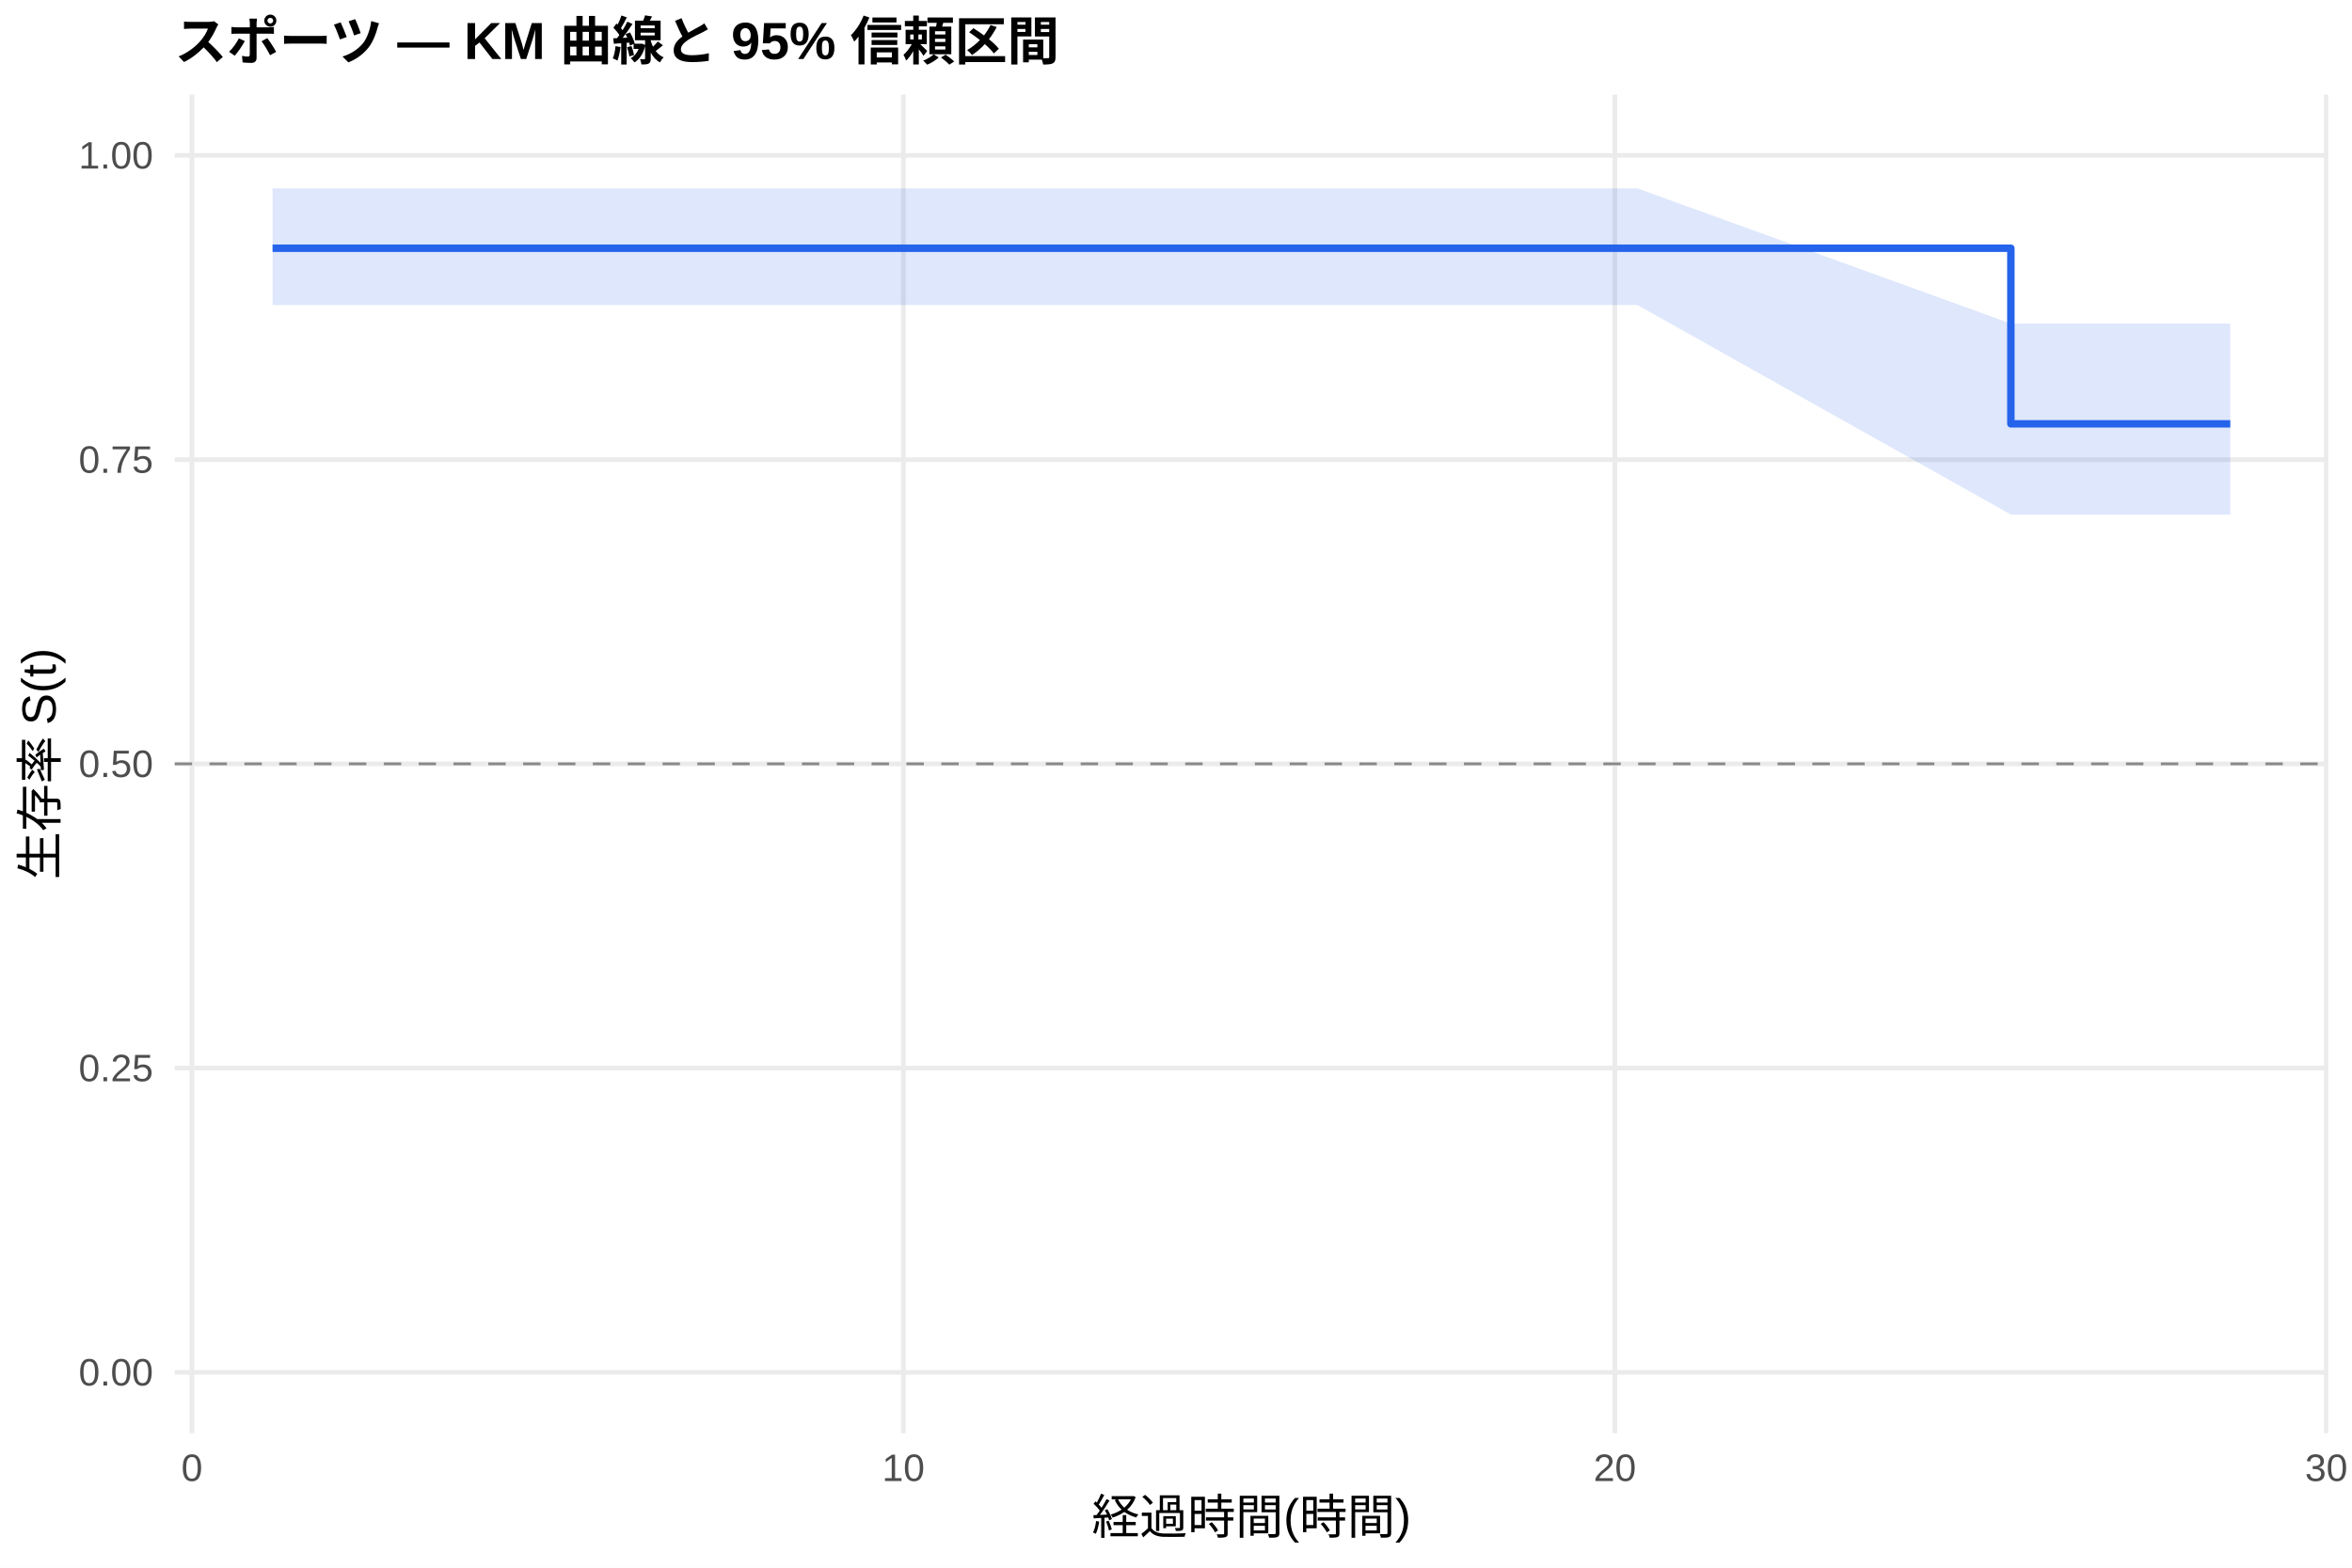
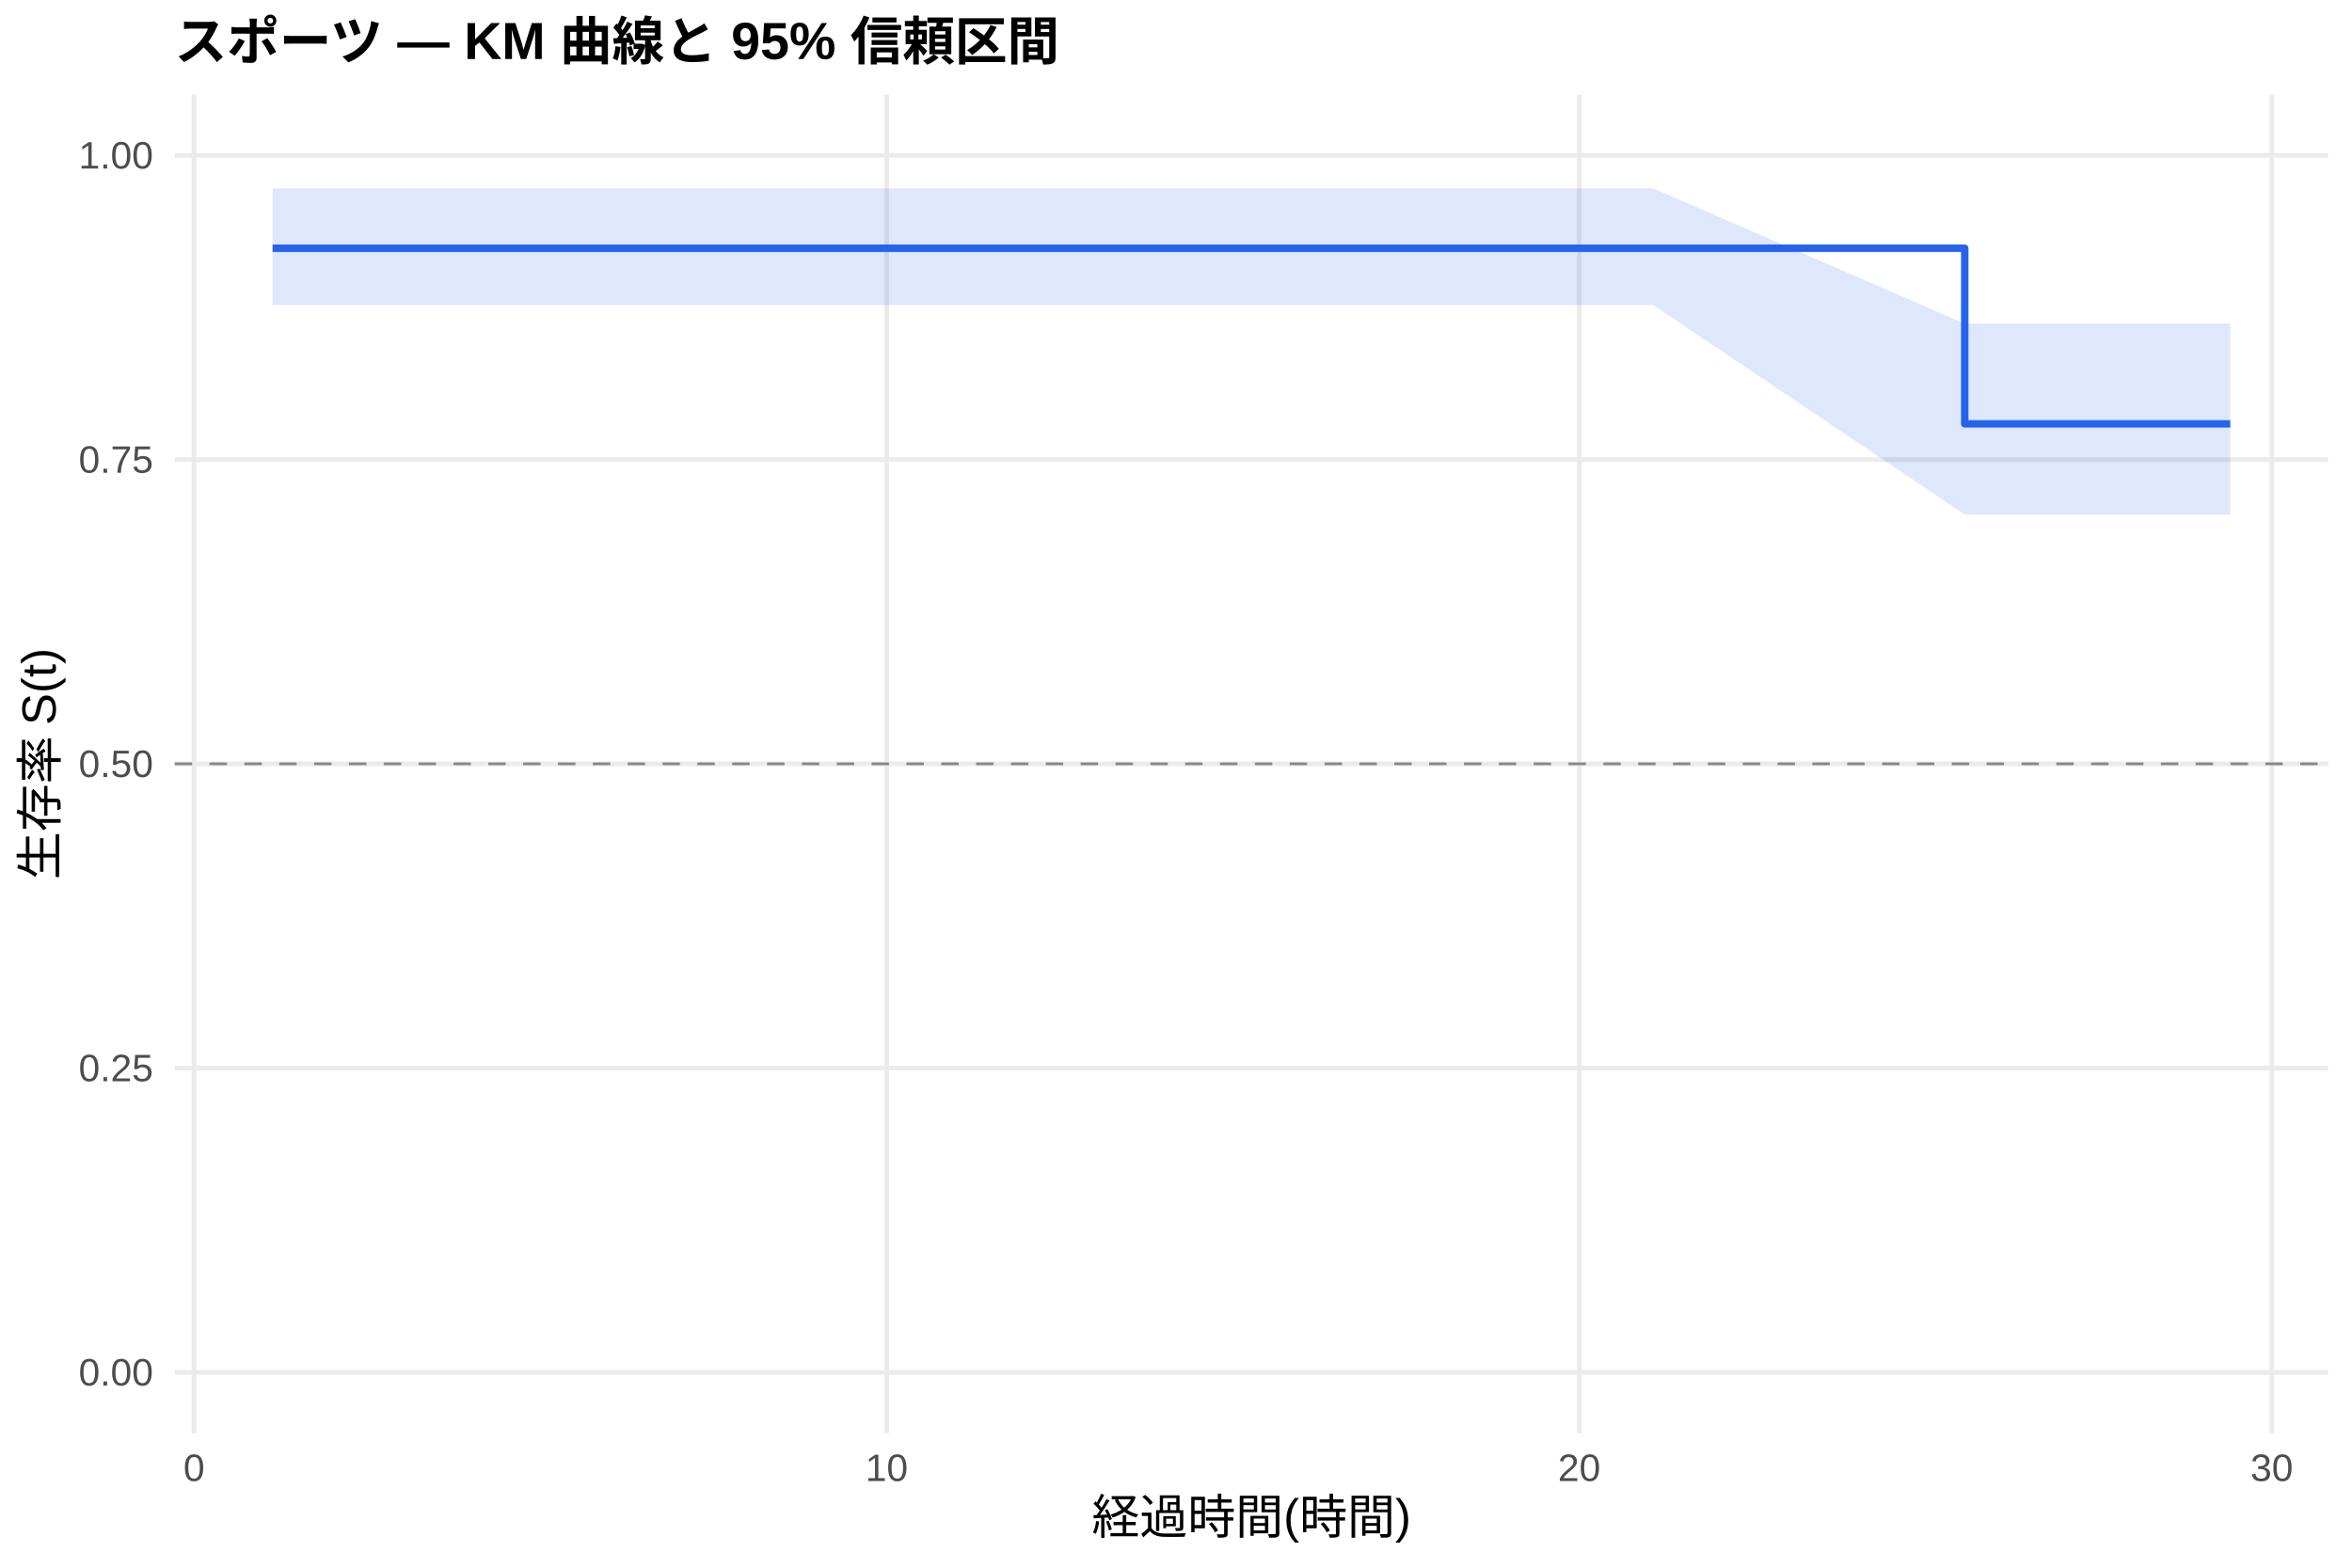
<svg xmlns="http://www.w3.org/2000/svg" width="540.00pt" height="360.00pt" viewBox="0 0 540.00 360.00">
  <g class="svglite">
    <defs>
      <style type="text/css">
    .svglite line, .svglite polyline, .svglite polygon, .svglite path, .svglite rect, .svglite circle {
      fill: none;
      stroke: #000000;
      stroke-linecap: round;
      stroke-linejoin: round;
      stroke-miterlimit: 10.00;
    }
    .svglite text {
      white-space: pre;
    }
    .svglite g.glyphgroup path {
      fill: inherit;
      stroke: none;
    }
  </style>
    </defs>
    <rect width="100%" height="100%" style="stroke: none; fill: #FFFFFF;" />
    <defs>
      <clipPath id="cpMC4wMHw1NDAuMDB8MC4wMHwzNjAuMDA=">
        <rect x="0.00" y="0.00" width="540.00" height="360.00" />
      </clipPath>
    </defs>
    <g clip-path="url(#cpMC4wMHw1NDAuMDB8MC4wMHwzNjAuMDA=)">
      <rect x="0" y="0.00" width="540.00" height="360.00" style="stroke-width: 1.07; stroke: none; fill: #FFFFFF;" />
    </g>
    <defs>
      <clipPath id="cpNDAuMTF8NTM0LjUyfDIxLjcxfDMyOS4xMg==">
        <rect x="40.11" y="21.71" width="494.41" height="307.41" />
      </clipPath>
    </defs>
    <g clip-path="url(#cpNDAuMTF8NTM0LjUyfDIxLjcxfDMyOS4xMg==)">
      <polyline points="40.11,315.14 534.52,315.14 " style="stroke-width: 1.07; stroke: #EBEBEB; stroke-linecap: butt;" />
      <polyline points="40.11,245.28 534.52,245.28 " style="stroke-width: 1.07; stroke: #EBEBEB; stroke-linecap: butt;" />
      <polyline points="40.11,175.41 534.52,175.41 " style="stroke-width: 1.07; stroke: #EBEBEB; stroke-linecap: butt;" />
      <polyline points="40.11,105.55 534.52,105.55 " style="stroke-width: 1.07; stroke: #EBEBEB; stroke-linecap: butt;" />
      <polyline points="40.11,35.68 534.52,35.68 " style="stroke-width: 1.07; stroke: #EBEBEB; stroke-linecap: butt;" />
-       <polyline points="44.07,329.12 44.07,21.71 " style="stroke-width: 1.07; stroke: #EBEBEB; stroke-linecap: butt;" />
-       <polyline points="207.41,329.12 207.41,21.71 " style="stroke-width: 1.07; stroke: #EBEBEB; stroke-linecap: butt;" />
-       <polyline points="370.76,329.12 370.76,21.71 " style="stroke-width: 1.07; stroke: #EBEBEB; stroke-linecap: butt;" />
-       <polyline points="534.10,329.12 534.10,21.71 " style="stroke-width: 1.07; stroke: #EBEBEB; stroke-linecap: butt;" />
-       <polygon points="62.58,43.26 124.93,43.26 138.81,43.26 208.23,43.26 260.23,43.26 274.66,43.26 302.15,43.26 323.66,43.26 375.93,43.26 461.68,74.31 470.94,74.31 512.05,74.31 512.05,118.16 470.94,118.16 461.68,118.16 375.93,70.04 323.66,70.04 302.15,70.04 274.66,70.04 260.23,70.04 208.23,70.04 138.81,70.04 124.93,70.04 62.58,70.04 " style="stroke-width: 0.00; stroke: none; stroke-linecap: butt; fill: #2563EB; fill-opacity: 0.15;" />
-       <polyline points="62.58,43.26 124.93,43.26 138.81,43.26 208.23,43.26 260.23,43.26 274.66,43.26 302.15,43.26 323.66,43.26 375.93,43.26 461.68,74.31 470.94,74.31 512.05,74.31 " style="stroke-width: 1.07; stroke: none; stroke-linecap: butt;" />
-       <polyline points="512.05,118.16 470.94,118.16 461.68,118.16 375.93,70.04 323.66,70.04 302.15,70.04 274.66,70.04 260.23,70.04 208.23,70.04 138.81,70.04 124.93,70.04 62.58,70.04 " style="stroke-width: 1.07; stroke: none; stroke-linecap: butt;" />
-       <polyline points="62.58,57.00 124.93,57.00 124.93,57.00 138.81,57.00 138.81,57.00 208.23,57.00 208.23,57.00 260.23,57.00 260.23,57.00 274.66,57.00 274.66,57.00 302.15,57.00 302.15,57.00 323.66,57.00 323.66,57.00 375.93,57.00 375.93,57.00 461.68,57.00 461.68,97.33 470.94,97.33 470.94,97.33 512.05,97.33 512.05,97.33 " style="stroke-width: 1.71; stroke: #2563EB; stroke-linecap: butt;" />
+       <polyline points="44.56,329.12 44.56,21.71 " style="stroke-width: 1.07; stroke: #EBEBEB; stroke-linecap: butt;" />
+       <polyline points="203.57,329.12 203.57,21.71 " style="stroke-width: 1.07; stroke: #EBEBEB; stroke-linecap: butt;" />
+       <polyline points="362.58,329.12 362.58,21.71 " style="stroke-width: 1.07; stroke: #EBEBEB; stroke-linecap: butt;" />
+       <polyline points="521.59,329.12 521.59,21.71 " style="stroke-width: 1.07; stroke: #EBEBEB; stroke-linecap: butt;" />
+       <polygon points="62.58,43.26 135.20,43.26 148.71,43.26 216.29,43.26 266.91,43.26 280.95,43.26 307.72,43.26 328.66,43.26 379.54,43.26 451.09,74.31 472.03,74.31 512.05,74.31 512.05,118.16 472.03,118.16 451.09,118.16 379.54,70.04 328.66,70.04 307.72,70.04 280.95,70.04 266.91,70.04 216.29,70.04 148.71,70.04 135.20,70.04 62.58,70.04 " style="stroke-width: 0.00; stroke: none; stroke-linecap: butt; fill: #2563EB; fill-opacity: 0.15;" />
+       <polyline points="62.58,43.26 135.20,43.26 148.71,43.26 216.29,43.26 266.91,43.26 280.95,43.26 307.72,43.26 328.66,43.26 379.54,43.26 451.09,74.31 472.03,74.31 512.05,74.31 " style="stroke-width: 1.07; stroke: none; stroke-linecap: butt;" />
+       <polyline points="512.05,118.16 472.03,118.16 451.09,118.16 379.54,70.04 328.66,70.04 307.72,70.04 280.95,70.04 266.91,70.04 216.29,70.04 148.71,70.04 135.20,70.04 62.58,70.04 " style="stroke-width: 1.07; stroke: none; stroke-linecap: butt;" />
+       <polyline points="62.58,57.00 135.20,57.00 135.20,57.00 148.71,57.00 148.71,57.00 216.29,57.00 216.29,57.00 266.91,57.00 266.91,57.00 280.95,57.00 280.95,57.00 307.72,57.00 307.72,57.00 328.66,57.00 328.66,57.00 379.54,57.00 379.54,57.00 451.09,57.00 451.09,97.33 472.03,97.33 472.03,97.33 512.05,97.33 512.05,97.33 " style="stroke-width: 1.71; stroke: #2563EB; stroke-linecap: butt;" />
      <line x1="40.11" y1="175.41" x2="534.52" y2="175.41" style="stroke-width: 0.64; stroke: #888888; stroke-dasharray: 4.00,4.00; stroke-linecap: butt;" />
    </g>
    <g clip-path="url(#cpMC4wMHw1NDAuMDB8MC4wMHwzNjAuMDA=)">
      <text x="35.18" y="318.17" text-anchor="end" style="font-size: 8.80px;fill: #4D4D4D; font-family: &quot;Liberation Sans&quot;;" textLength="17.11px" lengthAdjust="spacingAndGlyphs">0.00</text>
      <text x="35.18" y="248.30" text-anchor="end" style="font-size: 8.80px;fill: #4D4D4D; font-family: &quot;Liberation Sans&quot;;" textLength="17.11px" lengthAdjust="spacingAndGlyphs">0.25</text>
      <text x="35.18" y="178.44" text-anchor="end" style="font-size: 8.80px;fill: #4D4D4D; font-family: &quot;Liberation Sans&quot;;" textLength="17.11px" lengthAdjust="spacingAndGlyphs">0.50</text>
      <text x="35.18" y="108.57" text-anchor="end" style="font-size: 8.80px;fill: #4D4D4D; font-family: &quot;Liberation Sans&quot;;" textLength="17.11px" lengthAdjust="spacingAndGlyphs">0.75</text>
      <text x="35.18" y="38.71" text-anchor="end" style="font-size: 8.80px;fill: #4D4D4D; font-family: &quot;Liberation Sans&quot;;" textLength="17.11px" lengthAdjust="spacingAndGlyphs">1.00</text>
-       <text x="44.07" y="340.10" text-anchor="middle" style="font-size: 8.80px;fill: #4D4D4D; font-family: &quot;Liberation Sans&quot;;" textLength="4.89px" lengthAdjust="spacingAndGlyphs">0</text>
-       <text x="207.41" y="340.10" text-anchor="middle" style="font-size: 8.80px;fill: #4D4D4D; font-family: &quot;Liberation Sans&quot;;" textLength="9.78px" lengthAdjust="spacingAndGlyphs">10</text>
-       <text x="370.76" y="340.10" text-anchor="middle" style="font-size: 8.80px;fill: #4D4D4D; font-family: &quot;Liberation Sans&quot;;" textLength="9.78px" lengthAdjust="spacingAndGlyphs">20</text>
-       <text x="534.10" y="340.10" text-anchor="middle" style="font-size: 8.80px;fill: #4D4D4D; font-family: &quot;Liberation Sans&quot;;" textLength="9.78px" lengthAdjust="spacingAndGlyphs">30</text>
+       <text x="44.56" y="340.10" text-anchor="middle" style="font-size: 8.80px;fill: #4D4D4D; font-family: &quot;Liberation Sans&quot;;" textLength="4.89px" lengthAdjust="spacingAndGlyphs">0</text>
+       <text x="203.57" y="340.10" text-anchor="middle" style="font-size: 8.80px;fill: #4D4D4D; font-family: &quot;Liberation Sans&quot;;" textLength="9.78px" lengthAdjust="spacingAndGlyphs">10</text>
+       <text x="362.58" y="340.10" text-anchor="middle" style="font-size: 8.80px;fill: #4D4D4D; font-family: &quot;Liberation Sans&quot;;" textLength="9.78px" lengthAdjust="spacingAndGlyphs">20</text>
+       <text x="521.59" y="340.10" text-anchor="middle" style="font-size: 8.80px;fill: #4D4D4D; font-family: &quot;Liberation Sans&quot;;" textLength="9.78px" lengthAdjust="spacingAndGlyphs">30</text>
      <text x="287.32" y="352.24" text-anchor="middle" style="font-size: 11.00px; font-family: &quot;Liberation Sans&quot;;" textLength="73.31px" lengthAdjust="spacingAndGlyphs">経過時間(時間)</text>
      <text transform="translate(13.05,175.41) rotate(-90)" text-anchor="middle" style="font-size: 11.00px; font-family: &quot;Liberation Sans&quot;;" textLength="53.78px" lengthAdjust="spacingAndGlyphs">生存率 S(t)</text>
      <text x="40.11" y="13.74" style="font-size: 12.00px; font-weight: bold; font-family: &quot;Liberation Sans&quot;;" textLength="203.33px" lengthAdjust="spacingAndGlyphs">スポーツ — KM 曲線と 95% 信頼区間</text>
    </g>
  </g>
</svg>
